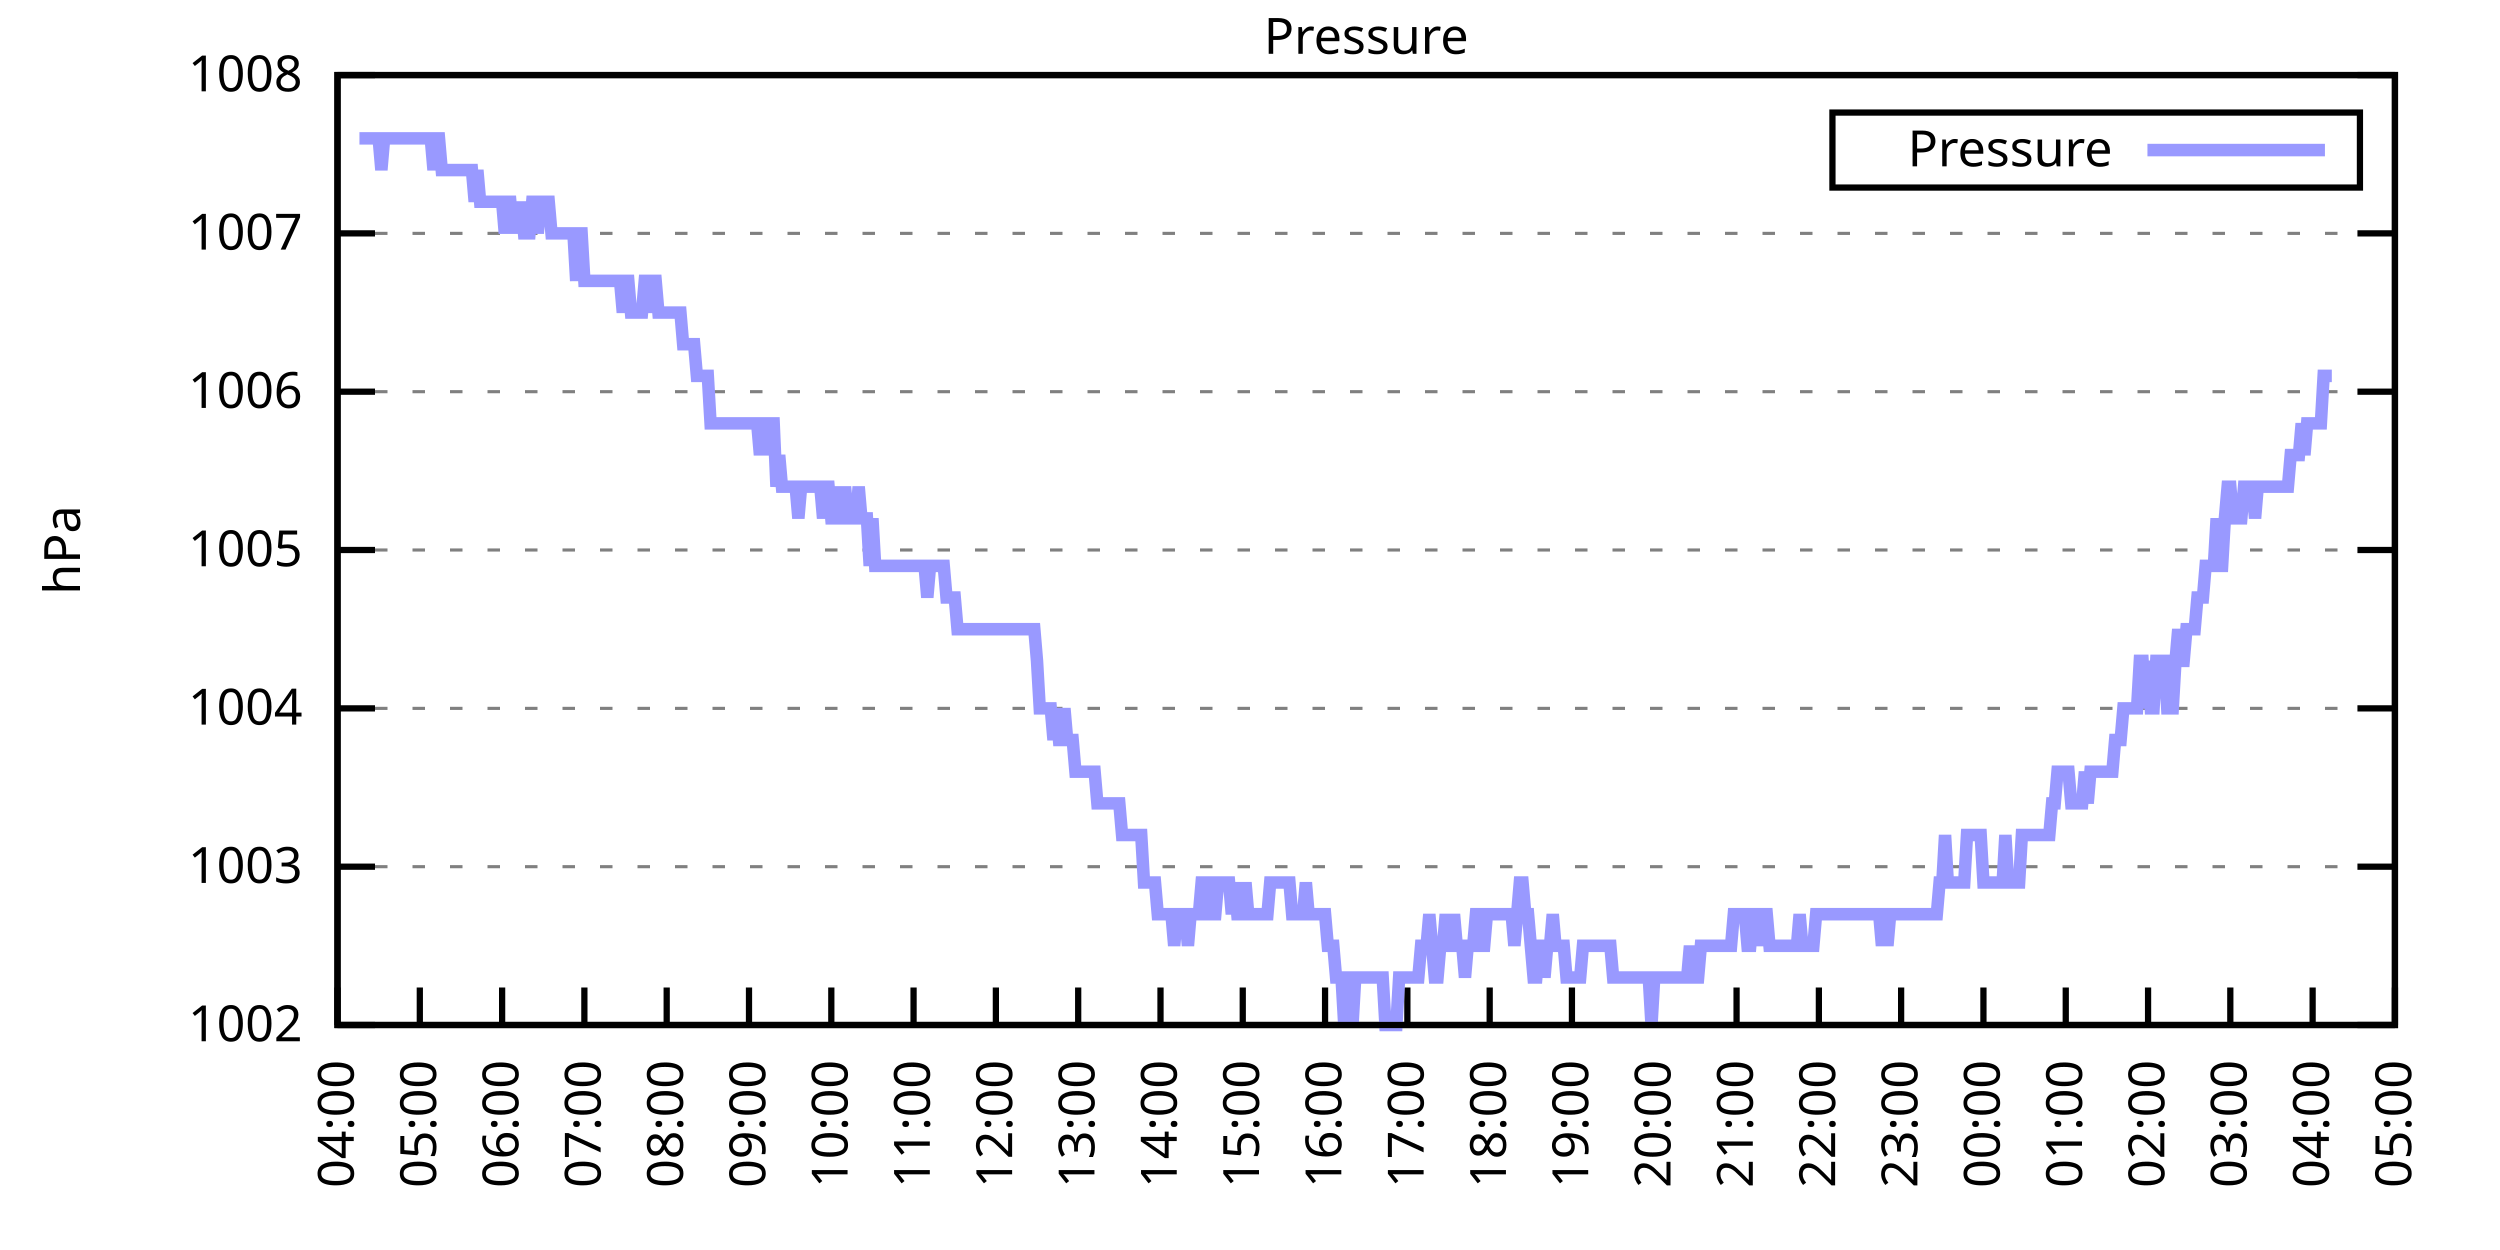
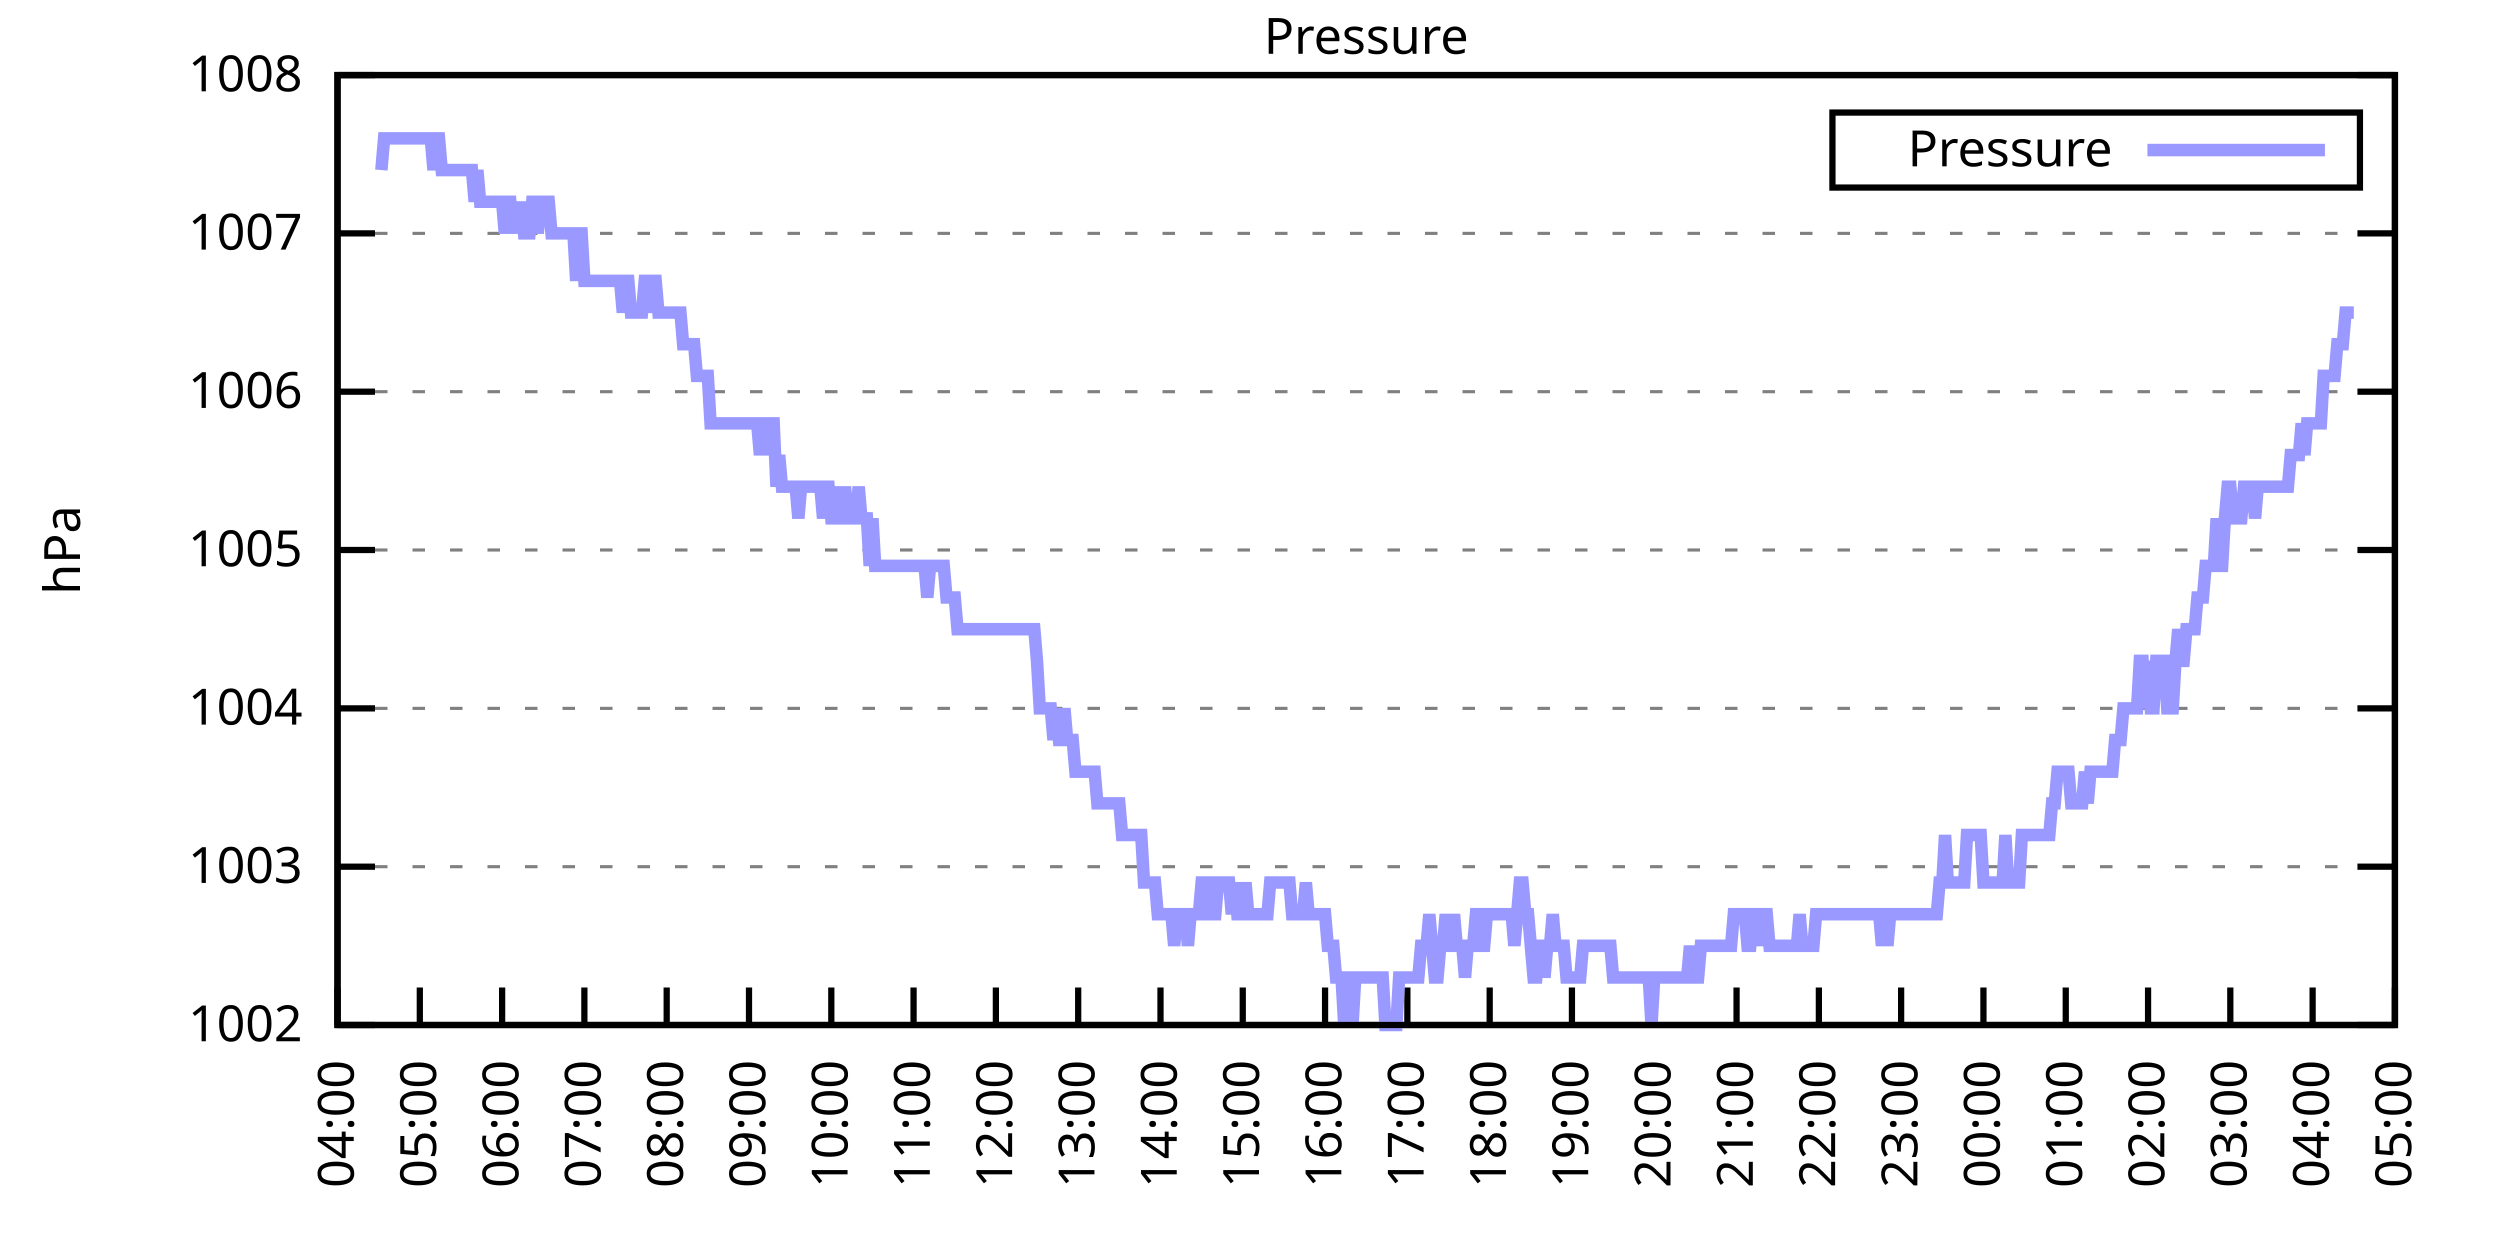
<svg xmlns="http://www.w3.org/2000/svg" xmlns:xlink="http://www.w3.org/1999/xlink" width="400" height="200" viewBox="0 0 400 200">
  <g id="gnuplot_canvas">
    <rect x="0" y="0" width="400" height="200" fill="none" />
    <defs>
      <circle id="gpDot" r="0.5" stroke-width="0.5" stroke="currentColor" />
      <path id="gpPt0" stroke-width="0.333" stroke="currentColor" d="M-1,0 h2 M0,-1 v2" />
      <path id="gpPt1" stroke-width="0.333" stroke="currentColor" d="M-1,-1 L1,1 M1,-1 L-1,1" />
      <path id="gpPt2" stroke-width="0.333" stroke="currentColor" d="M-1,0 L1,0 M0,-1 L0,1 M-1,-1 L1,1 M-1,1 L1,-1" />
      <rect id="gpPt3" stroke-width="0.333" stroke="currentColor" x="-1" y="-1" width="2" height="2" />
      <rect id="gpPt4" stroke-width="0.333" stroke="currentColor" fill="currentColor" x="-1" y="-1" width="2" height="2" />
      <circle id="gpPt5" stroke-width="0.333" stroke="currentColor" cx="0" cy="0" r="1" />
      <use xlink:href="#gpPt5" id="gpPt6" fill="currentColor" stroke="none" />
      <path id="gpPt7" stroke-width="0.333" stroke="currentColor" d="M0,-1.33 L-1.33,0.67 L1.33,0.67 z" />
      <use xlink:href="#gpPt7" id="gpPt8" fill="currentColor" stroke="none" />
      <use xlink:href="#gpPt7" id="gpPt9" stroke="currentColor" transform="rotate(180)" />
      <use xlink:href="#gpPt9" id="gpPt10" fill="currentColor" stroke="none" />
      <use xlink:href="#gpPt3" id="gpPt11" stroke="currentColor" transform="rotate(45)" />
      <use xlink:href="#gpPt11" id="gpPt12" fill="currentColor" stroke="none" />
      <path id="gpPt13" stroke-width="0.333" stroke="currentColor" d="M0,1.330 L1.265,0.411 L0.782,-1.067 L-0.782,-1.076 L-1.265,0.411 z" />
      <use xlink:href="#gpPt13" id="gpPt14" fill="currentColor" stroke="none" />
      <filter id="textbox" filterUnits="objectBoundingBox" x="0" y="0" height="1" width="1">
        <feFlood flood-color="white" flood-opacity="1" result="bgnd" />
        <feComposite in="SourceGraphic" in2="bgnd" operator="atop" />
      </filter>
      <filter id="greybox" filterUnits="objectBoundingBox" x="0" y="0" height="1" width="1">
        <feFlood flood-color="lightgrey" flood-opacity="1" result="grey" />
        <feComposite in="SourceGraphic" in2="grey" operator="atop" />
      </filter>
    </defs>
    <g fill="none" color="white" stroke="currentColor" stroke-width="1.00" stroke-linecap="butt" stroke-linejoin="miter">
</g>
    <g fill="none" color="black" stroke="currentColor" stroke-width="1.00" stroke-linecap="butt" stroke-linejoin="miter">
      <g stroke="none" shape-rendering="crispEdges">
        <polygon fill="rgb(255, 255, 255)" points="54.00,164.00 383.18,164.00 383.18,12.02 54.00,12.02 " />
      </g>
    </g>
    <g fill="none" color="black" stroke="currentColor" stroke-width="1.00" stroke-linecap="butt" stroke-linejoin="miter">
</g>
    <g fill="none" color="black" stroke="black" stroke-width="0.50" stroke-linecap="butt" stroke-linejoin="miter">
</g>
    <g fill="none" color="gray" stroke="currentColor" stroke-width="0.50" stroke-linecap="butt" stroke-linejoin="miter">
      <path stroke="gray" stroke-dasharray="2,4" class="gridline" d="M54.00,164.00 L383.19,164.00  " />
    </g>
    <g fill="none" color="gray" stroke="gray" stroke-width="1.00" stroke-linecap="butt" stroke-linejoin="miter">
</g>
    <g fill="none" color="black" stroke="currentColor" stroke-width="1.00" stroke-linecap="butt" stroke-linejoin="miter">
      <path stroke="black" d="M54.00,164.00 L60.00,164.00 M383.19,164.00 L377.19,164.00  " />
      <g transform="translate(48.40,166.60)" stroke="none" fill="black" font-family="Sans" font-size="8.00" text-anchor="end">
        <text>
          <tspan font-family="Sans"> 1002</tspan>
        </text>
      </g>
    </g>
    <g fill="none" color="black" stroke="currentColor" stroke-width="1.00" stroke-linecap="butt" stroke-linejoin="miter">
</g>
    <g fill="none" color="black" stroke="black" stroke-width="0.50" stroke-linecap="butt" stroke-linejoin="miter">
</g>
    <g fill="none" color="gray" stroke="currentColor" stroke-width="0.50" stroke-linecap="butt" stroke-linejoin="miter">
      <path stroke="gray" stroke-dasharray="2,4" class="gridline" d="M54.00,138.67 L383.19,138.67  " />
    </g>
    <g fill="none" color="gray" stroke="gray" stroke-width="1.00" stroke-linecap="butt" stroke-linejoin="miter">
</g>
    <g fill="none" color="black" stroke="currentColor" stroke-width="1.00" stroke-linecap="butt" stroke-linejoin="miter">
      <path stroke="black" d="M54.00,138.67 L60.00,138.67 M383.19,138.67 L377.19,138.67  " />
      <g transform="translate(48.40,141.27)" stroke="none" fill="black" font-family="Sans" font-size="8.00" text-anchor="end">
        <text>
          <tspan font-family="Sans"> 1003</tspan>
        </text>
      </g>
    </g>
    <g fill="none" color="black" stroke="currentColor" stroke-width="1.00" stroke-linecap="butt" stroke-linejoin="miter">
</g>
    <g fill="none" color="black" stroke="black" stroke-width="0.50" stroke-linecap="butt" stroke-linejoin="miter">
</g>
    <g fill="none" color="gray" stroke="currentColor" stroke-width="0.50" stroke-linecap="butt" stroke-linejoin="miter">
      <path stroke="gray" stroke-dasharray="2,4" class="gridline" d="M54.00,113.34 L383.19,113.34  " />
    </g>
    <g fill="none" color="gray" stroke="gray" stroke-width="1.00" stroke-linecap="butt" stroke-linejoin="miter">
</g>
    <g fill="none" color="black" stroke="currentColor" stroke-width="1.00" stroke-linecap="butt" stroke-linejoin="miter">
      <path stroke="black" d="M54.00,113.34 L60.00,113.34 M383.19,113.34 L377.19,113.34  " />
      <g transform="translate(48.40,115.94)" stroke="none" fill="black" font-family="Sans" font-size="8.00" text-anchor="end">
        <text>
          <tspan font-family="Sans"> 1004</tspan>
        </text>
      </g>
    </g>
    <g fill="none" color="black" stroke="currentColor" stroke-width="1.00" stroke-linecap="butt" stroke-linejoin="miter">
</g>
    <g fill="none" color="black" stroke="black" stroke-width="0.50" stroke-linecap="butt" stroke-linejoin="miter">
</g>
    <g fill="none" color="gray" stroke="currentColor" stroke-width="0.50" stroke-linecap="butt" stroke-linejoin="miter">
      <path stroke="gray" stroke-dasharray="2,4" class="gridline" d="M54.00,88.00 L383.19,88.00  " />
    </g>
    <g fill="none" color="gray" stroke="gray" stroke-width="1.00" stroke-linecap="butt" stroke-linejoin="miter">
</g>
    <g fill="none" color="black" stroke="currentColor" stroke-width="1.00" stroke-linecap="butt" stroke-linejoin="miter">
      <path stroke="black" d="M54.00,88.00 L60.00,88.00 M383.19,88.00 L377.19,88.00  " />
      <g transform="translate(48.40,90.60)" stroke="none" fill="black" font-family="Sans" font-size="8.00" text-anchor="end">
        <text>
          <tspan font-family="Sans"> 1005</tspan>
        </text>
      </g>
    </g>
    <g fill="none" color="black" stroke="currentColor" stroke-width="1.00" stroke-linecap="butt" stroke-linejoin="miter">
</g>
    <g fill="none" color="black" stroke="black" stroke-width="0.50" stroke-linecap="butt" stroke-linejoin="miter">
</g>
    <g fill="none" color="gray" stroke="currentColor" stroke-width="0.50" stroke-linecap="butt" stroke-linejoin="miter">
      <path stroke="gray" stroke-dasharray="2,4" class="gridline" d="M54.00,62.67 L383.19,62.67  " />
    </g>
    <g fill="none" color="gray" stroke="gray" stroke-width="1.00" stroke-linecap="butt" stroke-linejoin="miter">
</g>
    <g fill="none" color="black" stroke="currentColor" stroke-width="1.00" stroke-linecap="butt" stroke-linejoin="miter">
      <path stroke="black" d="M54.00,62.67 L60.00,62.67 M383.19,62.67 L377.19,62.67  " />
      <g transform="translate(48.40,65.27)" stroke="none" fill="black" font-family="Sans" font-size="8.00" text-anchor="end">
        <text>
          <tspan font-family="Sans"> 1006</tspan>
        </text>
      </g>
    </g>
    <g fill="none" color="black" stroke="currentColor" stroke-width="1.00" stroke-linecap="butt" stroke-linejoin="miter">
</g>
    <g fill="none" color="black" stroke="black" stroke-width="0.50" stroke-linecap="butt" stroke-linejoin="miter">
</g>
    <g fill="none" color="gray" stroke="currentColor" stroke-width="0.50" stroke-linecap="butt" stroke-linejoin="miter">
      <path stroke="gray" stroke-dasharray="2,4" class="gridline" d="M54.00,37.34 L383.19,37.34  " />
    </g>
    <g fill="none" color="gray" stroke="gray" stroke-width="1.00" stroke-linecap="butt" stroke-linejoin="miter">
</g>
    <g fill="none" color="black" stroke="currentColor" stroke-width="1.00" stroke-linecap="butt" stroke-linejoin="miter">
      <path stroke="black" d="M54.00,37.34 L60.00,37.34 M383.19,37.34 L377.19,37.34  " />
      <g transform="translate(48.40,39.94)" stroke="none" fill="black" font-family="Sans" font-size="8.00" text-anchor="end">
        <text>
          <tspan font-family="Sans"> 1007</tspan>
        </text>
      </g>
    </g>
    <g fill="none" color="black" stroke="currentColor" stroke-width="1.00" stroke-linecap="butt" stroke-linejoin="miter">
</g>
    <g fill="none" color="black" stroke="black" stroke-width="0.50" stroke-linecap="butt" stroke-linejoin="miter">
</g>
    <g fill="none" color="gray" stroke="currentColor" stroke-width="0.50" stroke-linecap="butt" stroke-linejoin="miter">
      <path stroke="gray" stroke-dasharray="2,4" class="gridline" d="M54.00,12.01 L383.19,12.01  " />
    </g>
    <g fill="none" color="gray" stroke="gray" stroke-width="1.00" stroke-linecap="butt" stroke-linejoin="miter">
</g>
    <g fill="none" color="black" stroke="currentColor" stroke-width="1.00" stroke-linecap="butt" stroke-linejoin="miter">
      <path stroke="black" d="M54.00,12.01 L60.00,12.01 M383.19,12.01 L377.19,12.01  " />
      <g transform="translate(48.40,14.61)" stroke="none" fill="black" font-family="Sans" font-size="8.00" text-anchor="end">
        <text>
          <tspan font-family="Sans"> 1008</tspan>
        </text>
      </g>
    </g>
    <g fill="none" color="black" stroke="currentColor" stroke-width="1.00" stroke-linecap="butt" stroke-linejoin="miter">
      <path stroke="black" d="M54.00,164.00 L54.00,158.00  " />
      <g transform="translate(56.60,169.60) rotate(270.00)" stroke="none" fill="black" font-family="Sans" font-size="8.00" text-anchor="end">
        <text>
          <tspan font-family="Sans">04:00</tspan>
        </text>
      </g>
    </g>
    <g fill="none" color="black" stroke="currentColor" stroke-width="1.00" stroke-linecap="butt" stroke-linejoin="miter">
      <path stroke="black" d="M67.17,164.00 L67.17,158.00  " />
      <g transform="translate(69.77,169.60) rotate(270.00)" stroke="none" fill="black" font-family="Sans" font-size="8.00" text-anchor="end">
        <text>
          <tspan font-family="Sans">05:00</tspan>
        </text>
      </g>
    </g>
    <g fill="none" color="black" stroke="currentColor" stroke-width="1.00" stroke-linecap="butt" stroke-linejoin="miter">
      <path stroke="black" d="M80.34,164.00 L80.34,158.00  " />
      <g transform="translate(82.94,169.60) rotate(270.00)" stroke="none" fill="black" font-family="Sans" font-size="8.00" text-anchor="end">
        <text>
          <tspan font-family="Sans">06:00</tspan>
        </text>
      </g>
    </g>
    <g fill="none" color="black" stroke="currentColor" stroke-width="1.00" stroke-linecap="butt" stroke-linejoin="miter">
      <path stroke="black" d="M93.50,164.00 L93.50,158.00  " />
      <g transform="translate(96.10,169.60) rotate(270.00)" stroke="none" fill="black" font-family="Sans" font-size="8.00" text-anchor="end">
        <text>
          <tspan font-family="Sans">07:00</tspan>
        </text>
      </g>
    </g>
    <g fill="none" color="black" stroke="currentColor" stroke-width="1.00" stroke-linecap="butt" stroke-linejoin="miter">
      <path stroke="black" d="M106.67,164.00 L106.67,158.00  " />
      <g transform="translate(109.27,169.60) rotate(270.00)" stroke="none" fill="black" font-family="Sans" font-size="8.00" text-anchor="end">
        <text>
          <tspan font-family="Sans">08:00</tspan>
        </text>
      </g>
    </g>
    <g fill="none" color="black" stroke="currentColor" stroke-width="1.00" stroke-linecap="butt" stroke-linejoin="miter">
      <path stroke="black" d="M119.84,164.00 L119.84,158.00  " />
      <g transform="translate(122.44,169.60) rotate(270.00)" stroke="none" fill="black" font-family="Sans" font-size="8.00" text-anchor="end">
        <text>
          <tspan font-family="Sans">09:00</tspan>
        </text>
      </g>
    </g>
    <g fill="none" color="black" stroke="currentColor" stroke-width="1.00" stroke-linecap="butt" stroke-linejoin="miter">
      <path stroke="black" d="M133.01,164.00 L133.01,158.00  " />
      <g transform="translate(135.61,169.60) rotate(270.00)" stroke="none" fill="black" font-family="Sans" font-size="8.00" text-anchor="end">
        <text>
          <tspan font-family="Sans">10:00</tspan>
        </text>
      </g>
    </g>
    <g fill="none" color="black" stroke="currentColor" stroke-width="1.00" stroke-linecap="butt" stroke-linejoin="miter">
      <path stroke="black" d="M146.17,164.00 L146.17,158.00  " />
      <g transform="translate(148.77,169.60) rotate(270.00)" stroke="none" fill="black" font-family="Sans" font-size="8.00" text-anchor="end">
        <text>
          <tspan font-family="Sans">11:00</tspan>
        </text>
      </g>
    </g>
    <g fill="none" color="black" stroke="currentColor" stroke-width="1.00" stroke-linecap="butt" stroke-linejoin="miter">
      <path stroke="black" d="M159.34,164.00 L159.34,158.00  " />
      <g transform="translate(161.94,169.60) rotate(270.00)" stroke="none" fill="black" font-family="Sans" font-size="8.00" text-anchor="end">
        <text>
          <tspan font-family="Sans">12:00</tspan>
        </text>
      </g>
    </g>
    <g fill="none" color="black" stroke="currentColor" stroke-width="1.00" stroke-linecap="butt" stroke-linejoin="miter">
      <path stroke="black" d="M172.51,164.00 L172.51,158.00  " />
      <g transform="translate(175.11,169.60) rotate(270.00)" stroke="none" fill="black" font-family="Sans" font-size="8.00" text-anchor="end">
        <text>
          <tspan font-family="Sans">13:00</tspan>
        </text>
      </g>
    </g>
    <g fill="none" color="black" stroke="currentColor" stroke-width="1.00" stroke-linecap="butt" stroke-linejoin="miter">
      <path stroke="black" d="M185.68,164.00 L185.68,158.00  " />
      <g transform="translate(188.28,169.60) rotate(270.00)" stroke="none" fill="black" font-family="Sans" font-size="8.00" text-anchor="end">
        <text>
          <tspan font-family="Sans">14:00</tspan>
        </text>
      </g>
    </g>
    <g fill="none" color="black" stroke="currentColor" stroke-width="1.00" stroke-linecap="butt" stroke-linejoin="miter">
      <path stroke="black" d="M198.84,164.00 L198.84,158.00  " />
      <g transform="translate(201.44,169.60) rotate(270.00)" stroke="none" fill="black" font-family="Sans" font-size="8.00" text-anchor="end">
        <text>
          <tspan font-family="Sans">15:00</tspan>
        </text>
      </g>
    </g>
    <g fill="none" color="black" stroke="currentColor" stroke-width="1.00" stroke-linecap="butt" stroke-linejoin="miter">
      <path stroke="black" d="M212.01,164.00 L212.01,158.00  " />
      <g transform="translate(214.61,169.60) rotate(270.00)" stroke="none" fill="black" font-family="Sans" font-size="8.00" text-anchor="end">
        <text>
          <tspan font-family="Sans">16:00</tspan>
        </text>
      </g>
    </g>
    <g fill="none" color="black" stroke="currentColor" stroke-width="1.00" stroke-linecap="butt" stroke-linejoin="miter">
      <path stroke="black" d="M225.18,164.00 L225.18,158.00  " />
      <g transform="translate(227.78,169.60) rotate(270.00)" stroke="none" fill="black" font-family="Sans" font-size="8.00" text-anchor="end">
        <text>
          <tspan font-family="Sans">17:00</tspan>
        </text>
      </g>
    </g>
    <g fill="none" color="black" stroke="currentColor" stroke-width="1.00" stroke-linecap="butt" stroke-linejoin="miter">
      <path stroke="black" d="M238.35,164.00 L238.35,158.00  " />
      <g transform="translate(240.95,169.60) rotate(270.00)" stroke="none" fill="black" font-family="Sans" font-size="8.00" text-anchor="end">
        <text>
          <tspan font-family="Sans">18:00</tspan>
        </text>
      </g>
    </g>
    <g fill="none" color="black" stroke="currentColor" stroke-width="1.00" stroke-linecap="butt" stroke-linejoin="miter">
      <path stroke="black" d="M251.51,164.00 L251.51,158.00  " />
      <g transform="translate(254.11,169.60) rotate(270.00)" stroke="none" fill="black" font-family="Sans" font-size="8.00" text-anchor="end">
        <text>
          <tspan font-family="Sans">19:00</tspan>
        </text>
      </g>
    </g>
    <g fill="none" color="black" stroke="currentColor" stroke-width="1.00" stroke-linecap="butt" stroke-linejoin="miter">
      <path stroke="black" d="M264.68,164.00 L264.68,158.00  " />
      <g transform="translate(267.28,169.60) rotate(270.00)" stroke="none" fill="black" font-family="Sans" font-size="8.00" text-anchor="end">
        <text>
          <tspan font-family="Sans">20:00</tspan>
        </text>
      </g>
    </g>
    <g fill="none" color="black" stroke="currentColor" stroke-width="1.00" stroke-linecap="butt" stroke-linejoin="miter">
      <path stroke="black" d="M277.85,164.00 L277.85,158.00  " />
      <g transform="translate(280.45,169.60) rotate(270.00)" stroke="none" fill="black" font-family="Sans" font-size="8.00" text-anchor="end">
        <text>
          <tspan font-family="Sans">21:00</tspan>
        </text>
      </g>
    </g>
    <g fill="none" color="black" stroke="currentColor" stroke-width="1.00" stroke-linecap="butt" stroke-linejoin="miter">
      <path stroke="black" d="M291.02,164.00 L291.02,158.00  " />
      <g transform="translate(293.62,169.60) rotate(270.00)" stroke="none" fill="black" font-family="Sans" font-size="8.00" text-anchor="end">
        <text>
          <tspan font-family="Sans">22:00</tspan>
        </text>
      </g>
    </g>
    <g fill="none" color="black" stroke="currentColor" stroke-width="1.00" stroke-linecap="butt" stroke-linejoin="miter">
      <path stroke="black" d="M304.18,164.00 L304.18,158.00  " />
      <g transform="translate(306.78,169.60) rotate(270.00)" stroke="none" fill="black" font-family="Sans" font-size="8.00" text-anchor="end">
        <text>
          <tspan font-family="Sans">23:00</tspan>
        </text>
      </g>
    </g>
    <g fill="none" color="black" stroke="currentColor" stroke-width="1.00" stroke-linecap="butt" stroke-linejoin="miter">
      <path stroke="black" d="M317.35,164.00 L317.35,158.00  " />
      <g transform="translate(319.95,169.60) rotate(270.00)" stroke="none" fill="black" font-family="Sans" font-size="8.00" text-anchor="end">
        <text>
          <tspan font-family="Sans">00:00</tspan>
        </text>
      </g>
    </g>
    <g fill="none" color="black" stroke="currentColor" stroke-width="1.00" stroke-linecap="butt" stroke-linejoin="miter">
      <path stroke="black" d="M330.52,164.00 L330.52,158.00  " />
      <g transform="translate(333.12,169.60) rotate(270.00)" stroke="none" fill="black" font-family="Sans" font-size="8.00" text-anchor="end">
        <text>
          <tspan font-family="Sans">01:00</tspan>
        </text>
      </g>
    </g>
    <g fill="none" color="black" stroke="currentColor" stroke-width="1.00" stroke-linecap="butt" stroke-linejoin="miter">
      <path stroke="black" d="M343.69,164.00 L343.69,158.00  " />
      <g transform="translate(346.29,169.60) rotate(270.00)" stroke="none" fill="black" font-family="Sans" font-size="8.00" text-anchor="end">
        <text>
          <tspan font-family="Sans">02:00</tspan>
        </text>
      </g>
    </g>
    <g fill="none" color="black" stroke="currentColor" stroke-width="1.00" stroke-linecap="butt" stroke-linejoin="miter">
      <path stroke="black" d="M356.85,164.00 L356.85,158.00  " />
      <g transform="translate(359.45,169.60) rotate(270.00)" stroke="none" fill="black" font-family="Sans" font-size="8.00" text-anchor="end">
        <text>
          <tspan font-family="Sans">03:00</tspan>
        </text>
      </g>
    </g>
    <g fill="none" color="black" stroke="currentColor" stroke-width="1.00" stroke-linecap="butt" stroke-linejoin="miter">
      <path stroke="black" d="M370.02,164.00 L370.02,158.00  " />
      <g transform="translate(372.62,169.60) rotate(270.00)" stroke="none" fill="black" font-family="Sans" font-size="8.00" text-anchor="end">
        <text>
          <tspan font-family="Sans">04:00</tspan>
        </text>
      </g>
    </g>
    <g fill="none" color="black" stroke="currentColor" stroke-width="1.00" stroke-linecap="butt" stroke-linejoin="miter">
      <path stroke="black" d="M383.19,164.00 L383.19,158.00  " />
      <g transform="translate(385.79,169.60) rotate(270.00)" stroke="none" fill="black" font-family="Sans" font-size="8.00" text-anchor="end">
        <text>
          <tspan font-family="Sans">05:00</tspan>
        </text>
      </g>
    </g>
    <g fill="none" color="black" stroke="currentColor" stroke-width="1.00" stroke-linecap="butt" stroke-linejoin="miter">
</g>
    <g fill="none" color="black" stroke="currentColor" stroke-width="1.00" stroke-linecap="butt" stroke-linejoin="miter">
      <path stroke="black" d="M54.00,12.01 L54.00,164.00 L383.19,164.00 L383.19,12.01 L54.00,12.01 Z  " />
    </g>
    <g fill="none" color="black" stroke="currentColor" stroke-width="1.00" stroke-linecap="butt" stroke-linejoin="miter">
</g>
    <g fill="none" color="black" stroke="currentColor" stroke-width="1.00" stroke-linecap="butt" stroke-linejoin="miter">
      <path stroke="black" d="M293.19,30.01 L293.19,18.01 L377.59,18.01 L377.59,30.01 L293.19,30.01 Z  " />
    </g>
    <g id="Pressure_plot_1">
      <g fill="none" color="white" stroke="black" stroke-width="2.00" stroke-linecap="butt" stroke-linejoin="miter">
</g>
      <g fill="none" color="black" stroke="currentColor" stroke-width="2.00" stroke-linecap="butt" stroke-linejoin="miter">
        <g transform="translate(337.99,26.61)" stroke="none" fill="black" font-family="Sans" font-size="8.00" text-anchor="end">
          <text>
            <tspan font-family="Sans">Pressure</tspan>
          </text>
        </g>
      </g>
      <g fill="none" color="black" stroke="currentColor" stroke-width="2.00" stroke-linecap="butt" stroke-linejoin="miter">
-         <path stroke="rgb(153, 153, 255)" d="M343.59,24.01 L371.99,24.01 M57.51,22.14 L57.95,22.14 L58.39,22.14 L58.83,22.14 L59.27,22.14 L59.71,22.14   L60.14,22.14 L60.58,22.14 L61.02,27.21 L61.46,22.14 L61.90,22.14 L62.34,22.14 L62.78,22.14 L63.22,22.14   L63.66,22.14 L64.10,22.14 L64.53,22.14 L64.97,22.14 L65.41,22.14 L65.85,22.14 L66.29,22.14 L66.73,22.14   L67.17,22.14 L67.61,22.14 L68.05,22.14 L68.48,22.14 L68.92,22.14 L69.36,27.21 L69.80,22.14 L70.24,22.14   L70.68,27.21 L71.12,27.21 L71.56,27.21 L72.00,27.21 L72.43,27.21 L72.87,27.21 L73.31,27.21 L73.75,27.21   L74.19,27.21 L74.63,27.21 L75.07,27.21 L75.51,27.21 L75.95,32.28 L76.38,27.21 L76.82,32.28 L77.26,32.28   L77.70,32.28 L78.14,32.28 L78.58,32.28 L79.02,32.28 L79.46,32.28 L79.90,32.28 L80.34,32.28 L80.77,37.34   L81.21,32.28 L81.65,32.28 L82.09,37.34 L82.53,32.28 L82.97,37.34 L83.41,32.28 L83.85,37.34 L84.29,37.34   L84.72,37.34 L85.16,32.28 L85.60,32.28 L86.04,37.34 L86.48,32.28 L86.92,32.28 L87.36,32.28 L87.80,32.28   L88.24,37.34 L88.67,37.34 L89.11,37.34 L89.55,37.34 L89.99,37.34 L90.43,37.34 L90.87,37.34 L91.31,37.34   L91.75,37.34 L92.19,44.94 L92.62,37.34 L93.06,37.34 L93.50,44.94 L93.94,44.94 L94.38,44.94 L94.82,44.94   L95.26,44.94 L95.70,44.94 L96.14,44.94 L96.58,44.94 L97.01,44.94 L97.45,44.94 L97.89,44.94 L98.33,44.94   L98.77,44.94 L99.21,44.94 L99.65,50.01 L100.09,44.94 L100.53,44.94 L100.96,50.01 L101.40,50.01 L101.84,50.01   L102.28,50.01 L102.72,50.01 L103.16,44.94 L103.60,44.94 L104.04,50.01 L104.48,44.94 L104.91,44.94 L105.35,50.01   L105.79,50.01 L106.23,50.01 L106.67,50.01 L107.11,50.01 L107.55,50.01 L107.99,50.01 L108.43,50.01 L108.87,50.01   L109.30,55.07 L109.74,55.07 L110.18,55.07 L110.62,55.07 L111.06,55.07 L111.50,60.14 L111.94,60.14 L112.38,60.14   L112.82,60.14 L113.25,60.14 L113.69,67.74 L114.13,67.74 L114.57,67.74 L115.01,67.74 L115.45,67.74 L115.89,67.74   L116.33,67.74 L116.77,67.74 L117.20,67.74 L117.64,67.74 L118.08,67.74 L118.52,67.74 L118.96,67.74 L119.40,67.74   L119.84,67.74 L120.28,67.74 L120.72,67.74 L121.15,67.74 L121.59,72.81 L122.03,67.74 L122.47,67.74 L122.91,72.81   L123.35,67.74 L123.79,67.74 L124.23,77.87 L124.67,72.81 L125.11,77.87 L125.54,77.87 L125.98,77.87 L126.42,77.87   L126.86,77.87 L127.30,77.87 L127.74,82.94 L128.18,77.87 L128.62,77.87 L129.06,77.87 L129.49,77.87 L129.93,77.87   L130.37,77.87 L130.81,77.87 L131.25,77.87 L131.69,82.94 L132.13,77.87 L132.57,77.87 L133.01,82.94 L133.44,82.94   L133.88,82.94 L134.32,77.87 L134.76,82.94 L135.20,77.87 L135.64,82.94 L136.08,82.94 L136.52,82.94 L136.96,82.94   L137.39,77.87 L137.83,82.94 L138.27,82.94 L138.71,82.94 L139.15,90.54 L139.59,82.94 L140.03,90.54 L140.47,90.54   L140.91,90.54 L141.35,90.54 L141.78,90.54 L142.22,90.54 L142.66,90.54 L143.10,90.54 L143.54,90.54 L143.98,90.54   L144.42,90.54 L144.86,90.54 L145.30,90.54 L145.73,90.54 L146.17,90.54 L146.61,90.54 L147.05,90.54 L147.49,90.54   L147.93,90.54 L148.37,95.60 L148.81,90.54 L149.25,90.54 L149.68,90.54 L150.12,90.54 L150.56,90.54 L151.00,90.54   L151.44,95.60 L151.88,95.60 L152.32,95.60 L152.76,95.60 L153.20,100.67 L153.63,100.67 L154.07,100.67 L154.51,100.67   L154.95,100.67 L155.39,100.67 L155.83,100.67 L156.27,100.67 L156.71,100.67 L157.15,100.67 L157.59,100.67 L158.02,100.67   L158.46,100.67 L158.90,100.67 L159.34,100.67 L159.78,100.67 L160.22,100.67 L160.66,100.67 L161.10,100.67 L161.54,100.67   L161.97,100.67 L162.41,100.67 L162.85,100.67 L163.29,100.67 L163.73,100.67 L164.17,100.67 L164.61,100.67 L165.05,100.67   L165.49,100.67 L165.92,105.74 L166.36,113.34 L166.80,113.34 L167.24,113.34 L167.68,113.34 L168.12,113.34 L168.56,118.40   L169.00,113.34 L169.44,118.40 L169.87,118.40 L170.31,113.34 L170.75,118.40 L171.19,118.40 L171.63,118.40 L172.07,123.47   L172.51,123.47 L172.95,123.47 L173.39,123.47 L173.83,123.47 L174.26,123.47 L174.70,123.47 L175.14,123.47 L175.58,128.54   L176.02,128.54 L176.46,128.54 L176.90,128.54 L177.34,128.54 L177.78,128.54 L178.21,128.54 L178.65,128.54 L179.09,128.54   L179.53,133.60 L179.97,133.60 L180.41,133.60 L180.85,133.60 L181.29,133.60 L181.73,133.60 L182.16,133.60 L182.60,133.60   L183.04,141.20 L183.48,141.20 L183.92,141.20 L184.36,141.20 L184.80,141.20 L185.24,146.27 L185.68,146.27 L186.11,146.27   L186.55,146.27 L186.99,146.27 L187.43,146.27 L187.87,151.33 L188.31,146.27 L188.75,146.27 L189.19,146.27 L189.63,146.27   L190.07,151.33 L190.50,146.27 L190.94,146.27 L191.38,146.27 L191.82,146.27 L192.26,141.20 L192.70,141.20 L193.14,141.20   L193.58,146.27 L194.02,146.27 L194.45,146.27 L194.89,141.20 L195.33,141.20 L195.77,141.20 L196.21,141.20 L196.65,141.20   L197.09,146.27 L197.53,141.20 L197.97,146.27 L198.40,146.27 L198.84,146.27 L199.28,141.20 L199.72,146.27 L200.16,146.27   L200.60,146.27 L201.04,146.27 L201.48,146.27 L201.92,146.27 L202.35,146.27 L202.79,146.27 L203.23,141.20 L203.67,141.20   L204.11,141.20 L204.55,141.20 L204.99,141.20 L205.43,141.20 L205.87,141.20 L206.31,141.20 L206.74,146.27 L207.18,146.27   L207.62,146.27 L208.06,146.27 L208.50,146.27 L208.94,141.20 L209.38,146.27 L209.82,146.27 L210.26,146.27 L210.69,146.27   L211.13,146.27 L211.57,146.27 L212.01,146.27 L212.45,151.33 L212.89,151.33 L213.33,151.33 L213.77,156.40 L214.21,156.40   L214.64,156.40 L215.08,164.00 L215.52,156.40 L215.96,156.40 L216.40,164.00 L216.84,156.40 L217.28,156.40 L217.72,156.40   L218.16,156.40 L218.60,156.40 L219.03,156.40 L219.47,156.40 L219.91,156.40 L220.35,156.40 L220.79,156.40 L221.23,156.40   L221.67,164.00 L222.11,164.00 L222.55,164.00 L222.98,164.00 L223.42,164.00 L223.86,156.40 L224.30,156.40 L224.74,156.40   L225.18,156.40 L225.62,156.40 L226.06,156.40 L226.50,156.40 L226.93,156.40 L227.37,151.33 L227.81,151.33 L228.25,151.33   L228.69,146.27 L229.13,151.33 L229.57,156.40 L230.01,156.40 L230.45,151.33 L230.88,151.33 L231.32,146.27 L231.76,151.33   L232.20,151.33 L232.64,146.27 L233.08,151.33 L233.52,151.33 L233.96,151.33 L234.40,156.40 L234.84,151.33 L235.27,151.33   L235.71,151.33 L236.15,146.27 L236.59,146.27 L237.03,151.33 L237.47,151.33 L237.91,146.27 L238.35,146.27 L238.79,146.27   L239.22,146.27 L239.66,146.27 L240.10,146.27 L240.54,146.27 L240.98,146.27 L241.42,146.27 L241.86,146.27 L242.30,151.33   L242.74,146.27 L243.17,141.20 L243.61,141.20 L244.05,146.27 L244.49,146.27 L244.93,151.33 L245.37,156.40 L245.81,156.40   L246.25,151.33 L246.69,151.33 L247.12,156.40 L247.56,151.33 L248.00,151.33 L248.44,146.27 L248.88,151.33 L249.32,151.33   L249.76,151.33 L250.20,151.33 L250.64,156.40 L251.08,156.40 L251.51,156.40 L251.95,156.40 L252.39,156.40 L252.83,156.40   L253.27,151.33 L253.71,151.33 L254.15,151.33 L254.59,151.33 L255.03,151.33 L255.46,151.33 L255.90,151.33 L256.34,151.33   L256.78,151.33 L257.22,151.33 L257.66,151.33 L258.10,156.40 L258.54,156.40 L258.98,156.40 L259.41,156.40 L259.85,156.40   L260.29,156.40 L260.73,156.40 L261.17,156.40 L261.61,156.40 L262.05,156.40 L262.49,156.40 L262.93,156.40 L263.36,156.40   L263.80,156.40 L264.24,164.00 L264.68,156.40 L265.12,156.40 L265.56,156.40 L266.00,156.40 L266.44,156.40 L266.88,156.40   L267.32,156.40 L267.75,156.40 L268.19,156.40 L268.63,156.40 L269.07,156.40 L269.51,156.40 L269.95,156.40 L270.39,151.33   L270.83,156.40 L271.27,156.40 L271.70,156.40 L272.14,151.33 L272.58,151.33 L273.02,151.33 L273.46,151.33 L273.90,151.33   L274.34,151.33 L274.78,151.33 L275.22,151.33 L275.65,151.33 L276.09,151.33 L276.53,151.33 L276.97,151.33 L277.41,146.27   L277.85,146.27 L278.29,146.27 L278.73,146.27 L279.17,146.27 L279.60,151.33 L280.04,151.33 L280.48,146.27 L280.92,146.27   L281.36,146.27 L281.80,151.33 L282.24,146.27 L282.68,146.27 L283.12,151.33 L283.56,151.33 L283.99,151.33 L284.43,151.33   L284.87,151.33 L285.31,151.33 L285.75,151.33 L286.19,151.33 L286.63,151.33 L287.07,151.33 L287.51,151.33 L287.94,146.27   L288.38,151.33 L288.82,151.33 L289.26,151.33 L289.70,151.33 L290.14,151.33 L290.58,146.27 L291.02,146.27 L291.46,146.27   L291.89,146.27 L292.33,146.27 L292.77,146.27 L293.21,146.27 L293.65,146.27 L294.09,146.27 L294.53,146.27 L294.97,146.27   L295.41,146.27 L295.84,146.27 L296.28,146.27 L296.72,146.27 L297.16,146.27 L297.60,146.27 L298.04,146.27 L298.48,146.27   L298.92,146.27 L299.36,146.27 L299.80,146.27 L300.23,146.27 L300.67,146.27 L301.11,151.33 L301.55,146.27 L301.99,151.33   L302.43,146.27 L302.87,146.27 L303.31,146.27 L303.75,146.27 L304.18,146.27 L304.62,146.27 L305.06,146.27 L305.50,146.27   L305.94,146.27 L306.38,146.27 L306.82,146.27 L307.26,146.27 L307.70,146.27 L308.13,146.27 L308.57,146.27 L309.01,146.27   L309.45,146.27 L309.89,146.27 L310.33,141.20 L310.77,141.20 L311.21,133.60 L311.65,141.20 L312.08,141.20 L312.52,141.20   L312.96,141.20 L313.40,141.20 L313.84,141.20 L314.28,141.20 L314.72,133.60 L315.16,133.60 L315.60,133.60 L316.04,133.60   L316.47,133.60 L316.91,133.60 L317.35,141.20 L317.79,141.20 L318.23,141.20 L318.67,141.20 L319.11,141.20 L319.55,141.20   L319.99,141.20 L320.42,141.20 L320.86,133.60 L321.30,141.20 L321.74,141.20 L322.18,141.20 L322.62,141.20 L323.06,141.20   L323.50,133.60 L323.94,133.60 L324.37,133.60 L324.81,133.60 L325.25,133.60 L325.69,133.60 L326.13,133.60 L326.57,133.60   L327.01,133.60 L327.45,133.60 L327.89,133.60 L328.33,128.54 L328.76,128.54 L329.20,123.47 L329.64,123.47 L330.08,123.47   L330.52,123.47 L330.96,123.47 L331.40,128.54 L331.84,128.54 L332.28,128.54 L332.71,128.54 L333.15,128.54 L333.59,123.47   L334.03,128.54 L334.47,123.47 L334.91,123.47 L335.35,123.47 L335.79,123.47 L336.23,123.47 L336.66,123.47 L337.10,123.47   L337.54,123.47 L337.98,123.47 L338.42,118.40 L338.86,118.40 L339.30,118.40 L339.74,113.34 L340.18,113.34 L340.61,113.34   L341.05,113.34 L341.49,113.34 L341.93,113.34 L342.37,105.74 L342.81,105.74 L343.25,113.34 L343.69,105.74 L344.13,113.34   L344.57,113.34 L345.00,105.74 L345.44,105.74 L345.88,105.74 L346.32,105.74 L346.76,113.34 L347.20,113.34 L347.64,113.34   L348.08,105.74 L348.52,100.67 L348.95,105.74 L349.39,105.74 L349.83,100.67 L350.27,100.67 L350.71,100.67 L351.15,100.67   L351.59,95.60 L352.03,95.60 L352.47,95.60 L352.90,90.54 L353.34,90.54 L353.78,90.54 L354.22,90.54 L354.66,82.94   L355.10,90.54 L355.54,90.54 L355.98,82.94 L356.42,77.87 L356.85,77.87 L357.29,82.94 L357.73,82.94 L358.17,82.94   L358.61,82.94 L359.05,77.87 L359.49,77.87 L359.93,77.87 L360.37,77.87 L360.81,82.94 L361.24,77.87 L361.68,77.87   L362.12,77.87 L362.56,77.87 L363.00,77.87 L363.44,77.87 L363.88,77.87 L364.32,77.87 L364.76,77.87 L365.19,77.87   L365.63,77.87 L366.07,77.87 L366.51,72.81 L366.95,72.81 L367.39,72.81 L367.83,72.81 L368.27,67.74 L368.71,72.81   L369.14,67.74 L369.58,67.74 L370.02,67.74 L370.46,67.74 L370.90,67.74 L371.34,67.74 L371.78,60.14 L372.22,60.14   L372.66,60.14 L373.09,60.14  " />
+         <path stroke="rgb(153, 153, 255)" d="M343.59,24.01 L371.99,24.01 M61.02,27.21 L61.46,22.14 L61.90,22.14 L62.34,22.14 L62.78,22.14 L63.22,22.14   L63.66,22.14 L64.10,22.14 L64.53,22.14 L64.97,22.14 L65.41,22.14 L65.85,22.14 L66.29,22.14 L66.73,22.14   L67.17,22.14 L67.61,22.14 L68.05,22.14 L68.48,22.14 L68.92,22.14 L69.36,27.21 L69.80,22.14 L70.24,22.14   L70.68,27.21 L71.12,27.21 L71.56,27.21 L72.00,27.21 L72.43,27.21 L72.87,27.21 L73.31,27.21 L73.75,27.21   L74.19,27.21 L74.63,27.21 L75.07,27.21 L75.51,27.21 L75.95,32.28 L76.38,27.21 L76.82,32.28 L77.26,32.28   L77.70,32.28 L78.14,32.28 L78.58,32.28 L79.02,32.28 L79.46,32.28 L79.90,32.28 L80.34,32.28 L80.77,37.34   L81.21,32.28 L81.65,32.28 L82.09,37.34 L82.53,32.28 L82.97,37.34 L83.41,32.28 L83.85,37.34 L84.29,37.34   L84.72,37.34 L85.16,32.28 L85.60,32.28 L86.04,37.34 L86.48,32.28 L86.92,32.28 L87.36,32.28 L87.80,32.28   L88.24,37.34 L88.67,37.34 L89.11,37.34 L89.55,37.34 L89.99,37.34 L90.43,37.34 L90.87,37.34 L91.31,37.34   L91.75,37.34 L92.19,44.94 L92.62,37.34 L93.06,37.34 L93.50,44.94 L93.94,44.94 L94.38,44.94 L94.82,44.94   L95.26,44.94 L95.70,44.94 L96.14,44.94 L96.58,44.94 L97.01,44.94 L97.45,44.94 L97.89,44.94 L98.33,44.94   L98.77,44.94 L99.21,44.94 L99.65,50.01 L100.09,44.94 L100.53,44.94 L100.96,50.01 L101.40,50.01 L101.84,50.01   L102.28,50.01 L102.72,50.01 L103.16,44.94 L103.60,44.94 L104.04,50.01 L104.48,44.94 L104.91,44.94 L105.35,50.01   L105.79,50.01 L106.23,50.01 L106.67,50.01 L107.11,50.01 L107.55,50.01 L107.99,50.01 L108.43,50.01 L108.87,50.01   L109.30,55.07 L109.74,55.07 L110.18,55.07 L110.62,55.07 L111.06,55.07 L111.50,60.14 L111.94,60.14 L112.38,60.14   L112.82,60.14 L113.25,60.14 L113.69,67.74 L114.13,67.74 L114.57,67.74 L115.01,67.74 L115.45,67.74 L115.89,67.74   L116.33,67.74 L116.77,67.74 L117.20,67.74 L117.64,67.74 L118.08,67.74 L118.52,67.74 L118.96,67.74 L119.40,67.74   L119.84,67.74 L120.28,67.74 L120.72,67.74 L121.15,67.74 L121.59,72.81 L122.03,67.74 L122.47,67.74 L122.91,72.81   L123.35,67.74 L123.79,67.74 L124.23,77.87 L124.67,72.81 L125.11,77.87 L125.54,77.87 L125.98,77.87 L126.42,77.87   L126.86,77.87 L127.30,77.87 L127.74,82.94 L128.18,77.87 L128.62,77.87 L129.06,77.87 L129.49,77.87 L129.93,77.87   L130.37,77.87 L130.81,77.87 L131.25,77.87 L131.69,82.94 L132.13,77.87 L132.57,77.87 L133.01,82.94 L133.44,82.94   L133.88,82.94 L134.32,77.87 L134.76,82.94 L135.20,77.87 L135.64,82.94 L136.08,82.94 L136.52,82.94 L136.96,82.94   L137.39,77.87 L137.83,82.94 L138.27,82.94 L138.71,82.94 L139.15,90.54 L139.59,82.94 L140.03,90.54 L140.47,90.54   L140.91,90.54 L141.35,90.54 L141.78,90.54 L142.22,90.54 L142.66,90.54 L143.10,90.54 L143.54,90.54 L143.98,90.54   L144.42,90.54 L144.86,90.54 L145.30,90.54 L145.73,90.54 L146.17,90.54 L146.61,90.54 L147.05,90.54 L147.49,90.54   L147.93,90.54 L148.37,95.60 L148.81,90.54 L149.25,90.54 L149.68,90.54 L150.12,90.54 L150.56,90.54 L151.00,90.54   L151.44,95.60 L151.88,95.60 L152.32,95.60 L152.76,95.60 L153.20,100.67 L153.63,100.67 L154.07,100.67 L154.51,100.67   L154.95,100.67 L155.39,100.67 L155.83,100.67 L156.27,100.67 L156.71,100.67 L157.15,100.67 L157.59,100.67 L158.02,100.67   L158.46,100.67 L158.90,100.67 L159.34,100.67 L159.78,100.67 L160.22,100.67 L160.66,100.67 L161.10,100.67 L161.54,100.67   L161.97,100.67 L162.41,100.67 L162.85,100.67 L163.29,100.67 L163.73,100.67 L164.17,100.67 L164.61,100.67 L165.05,100.67   L165.49,100.67 L165.92,105.74 L166.36,113.34 L166.80,113.34 L167.24,113.34 L167.68,113.34 L168.12,113.34 L168.56,118.40   L169.00,113.34 L169.44,118.40 L169.87,118.40 L170.31,113.34 L170.75,118.40 L171.19,118.40 L171.63,118.40 L172.07,123.47   L172.51,123.47 L172.95,123.47 L173.39,123.47 L173.83,123.47 L174.26,123.47 L174.70,123.47 L175.14,123.47 L175.58,128.54   L176.02,128.54 L176.46,128.54 L176.90,128.54 L177.34,128.54 L177.78,128.54 L178.21,128.54 L178.65,128.54 L179.09,128.54   L179.53,133.60 L179.97,133.60 L180.41,133.60 L180.85,133.60 L181.29,133.60 L181.73,133.60 L182.16,133.60 L182.60,133.60   L183.04,141.20 L183.48,141.20 L183.92,141.20 L184.36,141.20 L184.80,141.20 L185.24,146.27 L185.68,146.27 L186.11,146.27   L186.55,146.27 L186.99,146.27 L187.43,146.27 L187.87,151.33 L188.31,146.27 L188.75,146.27 L189.19,146.27 L189.63,146.27   L190.07,151.33 L190.50,146.27 L190.94,146.27 L191.38,146.27 L191.82,146.27 L192.26,141.20 L192.70,141.20 L193.14,141.20   L193.58,146.27 L194.02,146.27 L194.45,146.27 L194.89,141.20 L195.33,141.20 L195.77,141.20 L196.21,141.20 L196.65,141.20   L197.09,146.27 L197.53,141.20 L197.97,146.27 L198.40,146.27 L198.84,146.27 L199.28,141.20 L199.72,146.27 L200.16,146.27   L200.60,146.27 L201.04,146.27 L201.48,146.27 L201.92,146.27 L202.35,146.27 L202.79,146.27 L203.23,141.20 L203.67,141.20   L204.11,141.20 L204.55,141.20 L204.99,141.20 L205.43,141.20 L205.87,141.20 L206.31,141.20 L206.74,146.27 L207.18,146.27   L207.62,146.27 L208.06,146.27 L208.50,146.27 L208.94,141.20 L209.38,146.27 L209.82,146.27 L210.26,146.27 L210.69,146.27   L211.13,146.27 L211.57,146.27 L212.01,146.27 L212.45,151.33 L212.89,151.33 L213.33,151.33 L213.77,156.40 L214.21,156.40   L214.64,156.40 L215.08,164.00 L215.52,156.40 L215.96,156.40 L216.40,164.00 L216.84,156.40 L217.28,156.40 L217.72,156.40   L218.16,156.40 L218.60,156.40 L219.03,156.40 L219.47,156.40 L219.91,156.40 L220.35,156.40 L220.79,156.40 L221.23,156.40   L221.67,164.00 L222.11,164.00 L222.55,164.00 L222.98,164.00 L223.42,164.00 L223.86,156.40 L224.30,156.40 L224.74,156.40   L225.18,156.40 L225.62,156.40 L226.06,156.40 L226.50,156.40 L226.93,156.40 L227.37,151.33 L227.81,151.33 L228.25,151.33   L228.69,146.27 L229.13,151.33 L229.57,156.40 L230.01,156.40 L230.45,151.33 L230.88,151.33 L231.32,146.27 L231.76,151.33   L232.20,151.33 L232.64,146.27 L233.08,151.33 L233.52,151.33 L233.96,151.33 L234.40,156.40 L234.84,151.33 L235.27,151.33   L235.71,151.33 L236.15,146.27 L236.59,146.27 L237.03,151.33 L237.47,151.33 L237.91,146.27 L238.35,146.27 L238.79,146.27   L239.22,146.27 L239.66,146.27 L240.10,146.27 L240.54,146.27 L240.98,146.27 L241.42,146.27 L241.86,146.27 L242.30,151.33   L242.74,146.27 L243.17,141.20 L243.61,141.20 L244.05,146.27 L244.49,146.27 L244.93,151.33 L245.37,156.40 L245.81,156.40   L246.25,151.33 L246.69,151.33 L247.12,156.40 L247.56,151.33 L248.00,151.33 L248.44,146.27 L248.88,151.33 L249.32,151.33   L249.76,151.33 L250.20,151.33 L250.64,156.40 L251.08,156.40 L251.51,156.40 L251.95,156.40 L252.39,156.40 L252.83,156.40   L253.27,151.33 L253.71,151.33 L254.15,151.33 L254.59,151.33 L255.03,151.33 L255.46,151.33 L255.90,151.33 L256.34,151.33   L256.78,151.33 L257.22,151.33 L257.66,151.33 L258.10,156.40 L258.54,156.40 L258.98,156.40 L259.41,156.40 L259.85,156.40   L260.29,156.40 L260.73,156.40 L261.17,156.40 L261.61,156.40 L262.05,156.40 L262.49,156.40 L262.93,156.40 L263.36,156.40   L263.80,156.40 L264.24,164.00 L264.68,156.40 L265.12,156.40 L265.56,156.40 L266.00,156.40 L266.44,156.40 L266.88,156.40   L267.32,156.40 L267.75,156.40 L268.19,156.40 L268.63,156.40 L269.07,156.40 L269.51,156.40 L269.95,156.40 L270.39,151.33   L270.83,156.40 L271.27,156.40 L271.70,156.40 L272.14,151.33 L272.58,151.33 L273.02,151.33 L273.46,151.33 L273.90,151.33   L274.34,151.33 L274.78,151.33 L275.22,151.33 L275.65,151.33 L276.09,151.33 L276.53,151.33 L276.97,151.33 L277.41,146.27   L277.85,146.27 L278.29,146.27 L278.73,146.27 L279.17,146.27 L279.60,151.33 L280.04,151.33 L280.48,146.27 L280.92,146.27   L281.36,146.27 L281.80,151.33 L282.24,146.27 L282.68,146.27 L283.12,151.33 L283.56,151.33 L283.99,151.33 L284.43,151.33   L284.87,151.33 L285.31,151.33 L285.75,151.33 L286.19,151.33 L286.63,151.33 L287.07,151.33 L287.51,151.33 L287.94,146.27   L288.38,151.33 L288.82,151.33 L289.26,151.33 L289.70,151.33 L290.14,151.33 L290.58,146.27 L291.02,146.27 L291.46,146.27   L291.89,146.27 L292.33,146.27 L292.77,146.27 L293.21,146.27 L293.65,146.27 L294.09,146.27 L294.53,146.27 L294.97,146.27   L295.41,146.27 L295.84,146.27 L296.28,146.27 L296.72,146.27 L297.16,146.27 L297.60,146.27 L298.04,146.27 L298.48,146.27   L298.92,146.27 L299.36,146.27 L299.80,146.27 L300.23,146.27 L300.67,146.27 L301.11,151.33 L301.55,146.27 L301.99,151.33   L302.43,146.27 L302.87,146.27 L303.31,146.27 L303.75,146.27 L304.18,146.27 L304.62,146.27 L305.06,146.27 L305.50,146.27   L305.94,146.27 L306.38,146.27 L306.82,146.27 L307.26,146.27 L307.70,146.27 L308.13,146.27 L308.57,146.27 L309.01,146.27   L309.45,146.27 L309.89,146.27 L310.33,141.20 L310.77,141.20 L311.21,133.60 L311.65,141.20 L312.08,141.20 L312.52,141.20   L312.96,141.20 L313.40,141.20 L313.84,141.20 L314.28,141.20 L314.72,133.60 L315.16,133.60 L315.60,133.60 L316.04,133.60   L316.47,133.60 L316.91,133.60 L317.35,141.20 L317.79,141.20 L318.23,141.20 L318.67,141.20 L319.11,141.20 L319.55,141.20   L319.99,141.20 L320.42,141.20 L320.86,133.60 L321.30,141.20 L321.74,141.20 L322.18,141.20 L322.62,141.20 L323.06,141.20   L323.50,133.60 L323.94,133.60 L324.37,133.60 L324.81,133.60 L325.25,133.60 L325.69,133.60 L326.13,133.60 L326.57,133.60   L327.01,133.60 L327.45,133.60 L327.89,133.60 L328.33,128.54 L328.76,128.54 L329.20,123.47 L329.64,123.47 L330.08,123.47   L330.52,123.47 L330.96,123.47 L331.40,128.54 L331.84,128.54 L332.28,128.54 L332.71,128.54 L333.15,128.54 L333.59,123.47   L334.03,128.54 L334.47,123.47 L334.91,123.47 L335.35,123.47 L335.79,123.47 L336.23,123.47 L336.66,123.47 L337.10,123.47   L337.54,123.47 L337.98,123.47 L338.42,118.40 L338.86,118.40 L339.30,118.40 L339.74,113.34 L340.18,113.34 L340.61,113.34   L341.05,113.34 L341.49,113.34 L341.93,113.34 L342.37,105.74 L342.81,105.74 L343.25,113.34 L343.69,105.74 L344.13,113.34   L344.57,113.34 L345.00,105.74 L345.44,105.74 L345.88,105.74 L346.32,105.74 L346.76,113.34 L347.20,113.34 L347.64,113.34   L348.08,105.74 L348.52,100.67 L348.95,105.74 L349.39,105.74 L349.83,100.67 L350.27,100.67 L350.71,100.67 L351.15,100.67   L351.59,95.60 L352.03,95.60 L352.47,95.60 L352.90,90.54 L353.34,90.54 L353.78,90.54 L354.22,90.54 L354.66,82.94   L355.10,90.54 L355.54,90.54 L355.98,82.94 L356.42,77.87 L356.85,77.87 L357.29,82.94 L357.73,82.94 L358.17,82.94   L358.61,82.94 L359.05,77.87 L359.49,77.87 L359.93,77.87 L360.37,77.87 L360.81,82.94 L361.24,77.87 L361.68,77.87   L362.12,77.87 L362.56,77.87 L363.00,77.87 L363.44,77.87 L363.88,77.87 L364.32,77.87 L364.76,77.87 L365.19,77.87   L365.63,77.87 L366.07,77.87 L366.51,72.81 L366.95,72.81 L367.39,72.81 L367.83,72.81 L368.27,67.74 L368.71,72.81   L369.14,67.74 L369.58,67.74 L370.02,67.74 L370.46,67.74 L370.90,67.74 L371.34,67.74 L371.78,60.14 L372.22,60.14   L372.66,60.14 L373.09,60.14 L373.53,60.14 L373.97,55.07 L374.41,55.07 L374.85,55.07 L375.29,50.01 L375.73,50.01   L376.17,50.01 L376.61,50.01  " />
      </g>
    </g>
    <g fill="none" color="black" stroke="currentColor" stroke-width="2.00" stroke-linecap="butt" stroke-linejoin="miter">
</g>
    <g fill="none" color="black" stroke="black" stroke-width="1.00" stroke-linecap="butt" stroke-linejoin="miter">
</g>
    <g fill="none" color="black" stroke="currentColor" stroke-width="1.00" stroke-linecap="butt" stroke-linejoin="miter">
      <path stroke="black" d="M54.00,12.01 L54.00,164.00 L383.19,164.00 L383.19,12.01 L54.00,12.01 Z  " />
      <g transform="translate(12.80,88.01) rotate(270.00)" stroke="none" fill="black" font-family="Sans" font-size="8.00" text-anchor="middle">
        <text>
          <tspan font-family="Sans">hPa</tspan>
        </text>
      </g>
    </g>
    <g fill="none" color="black" stroke="currentColor" stroke-width="1.00" stroke-linecap="butt" stroke-linejoin="miter">
</g>
    <g fill="none" color="black" stroke="currentColor" stroke-width="1.00" stroke-linecap="butt" stroke-linejoin="miter">
      <g transform="translate(218.59,8.61)" stroke="none" fill="black" font-family="Sans" font-size="8.00" text-anchor="middle">
        <text>
          <tspan font-family="Sans">Pressure</tspan>
        </text>
      </g>
    </g>
    <g fill="none" color="black" stroke="currentColor" stroke-width="1.00" stroke-linecap="butt" stroke-linejoin="miter">
</g>
  </g>
</svg>
